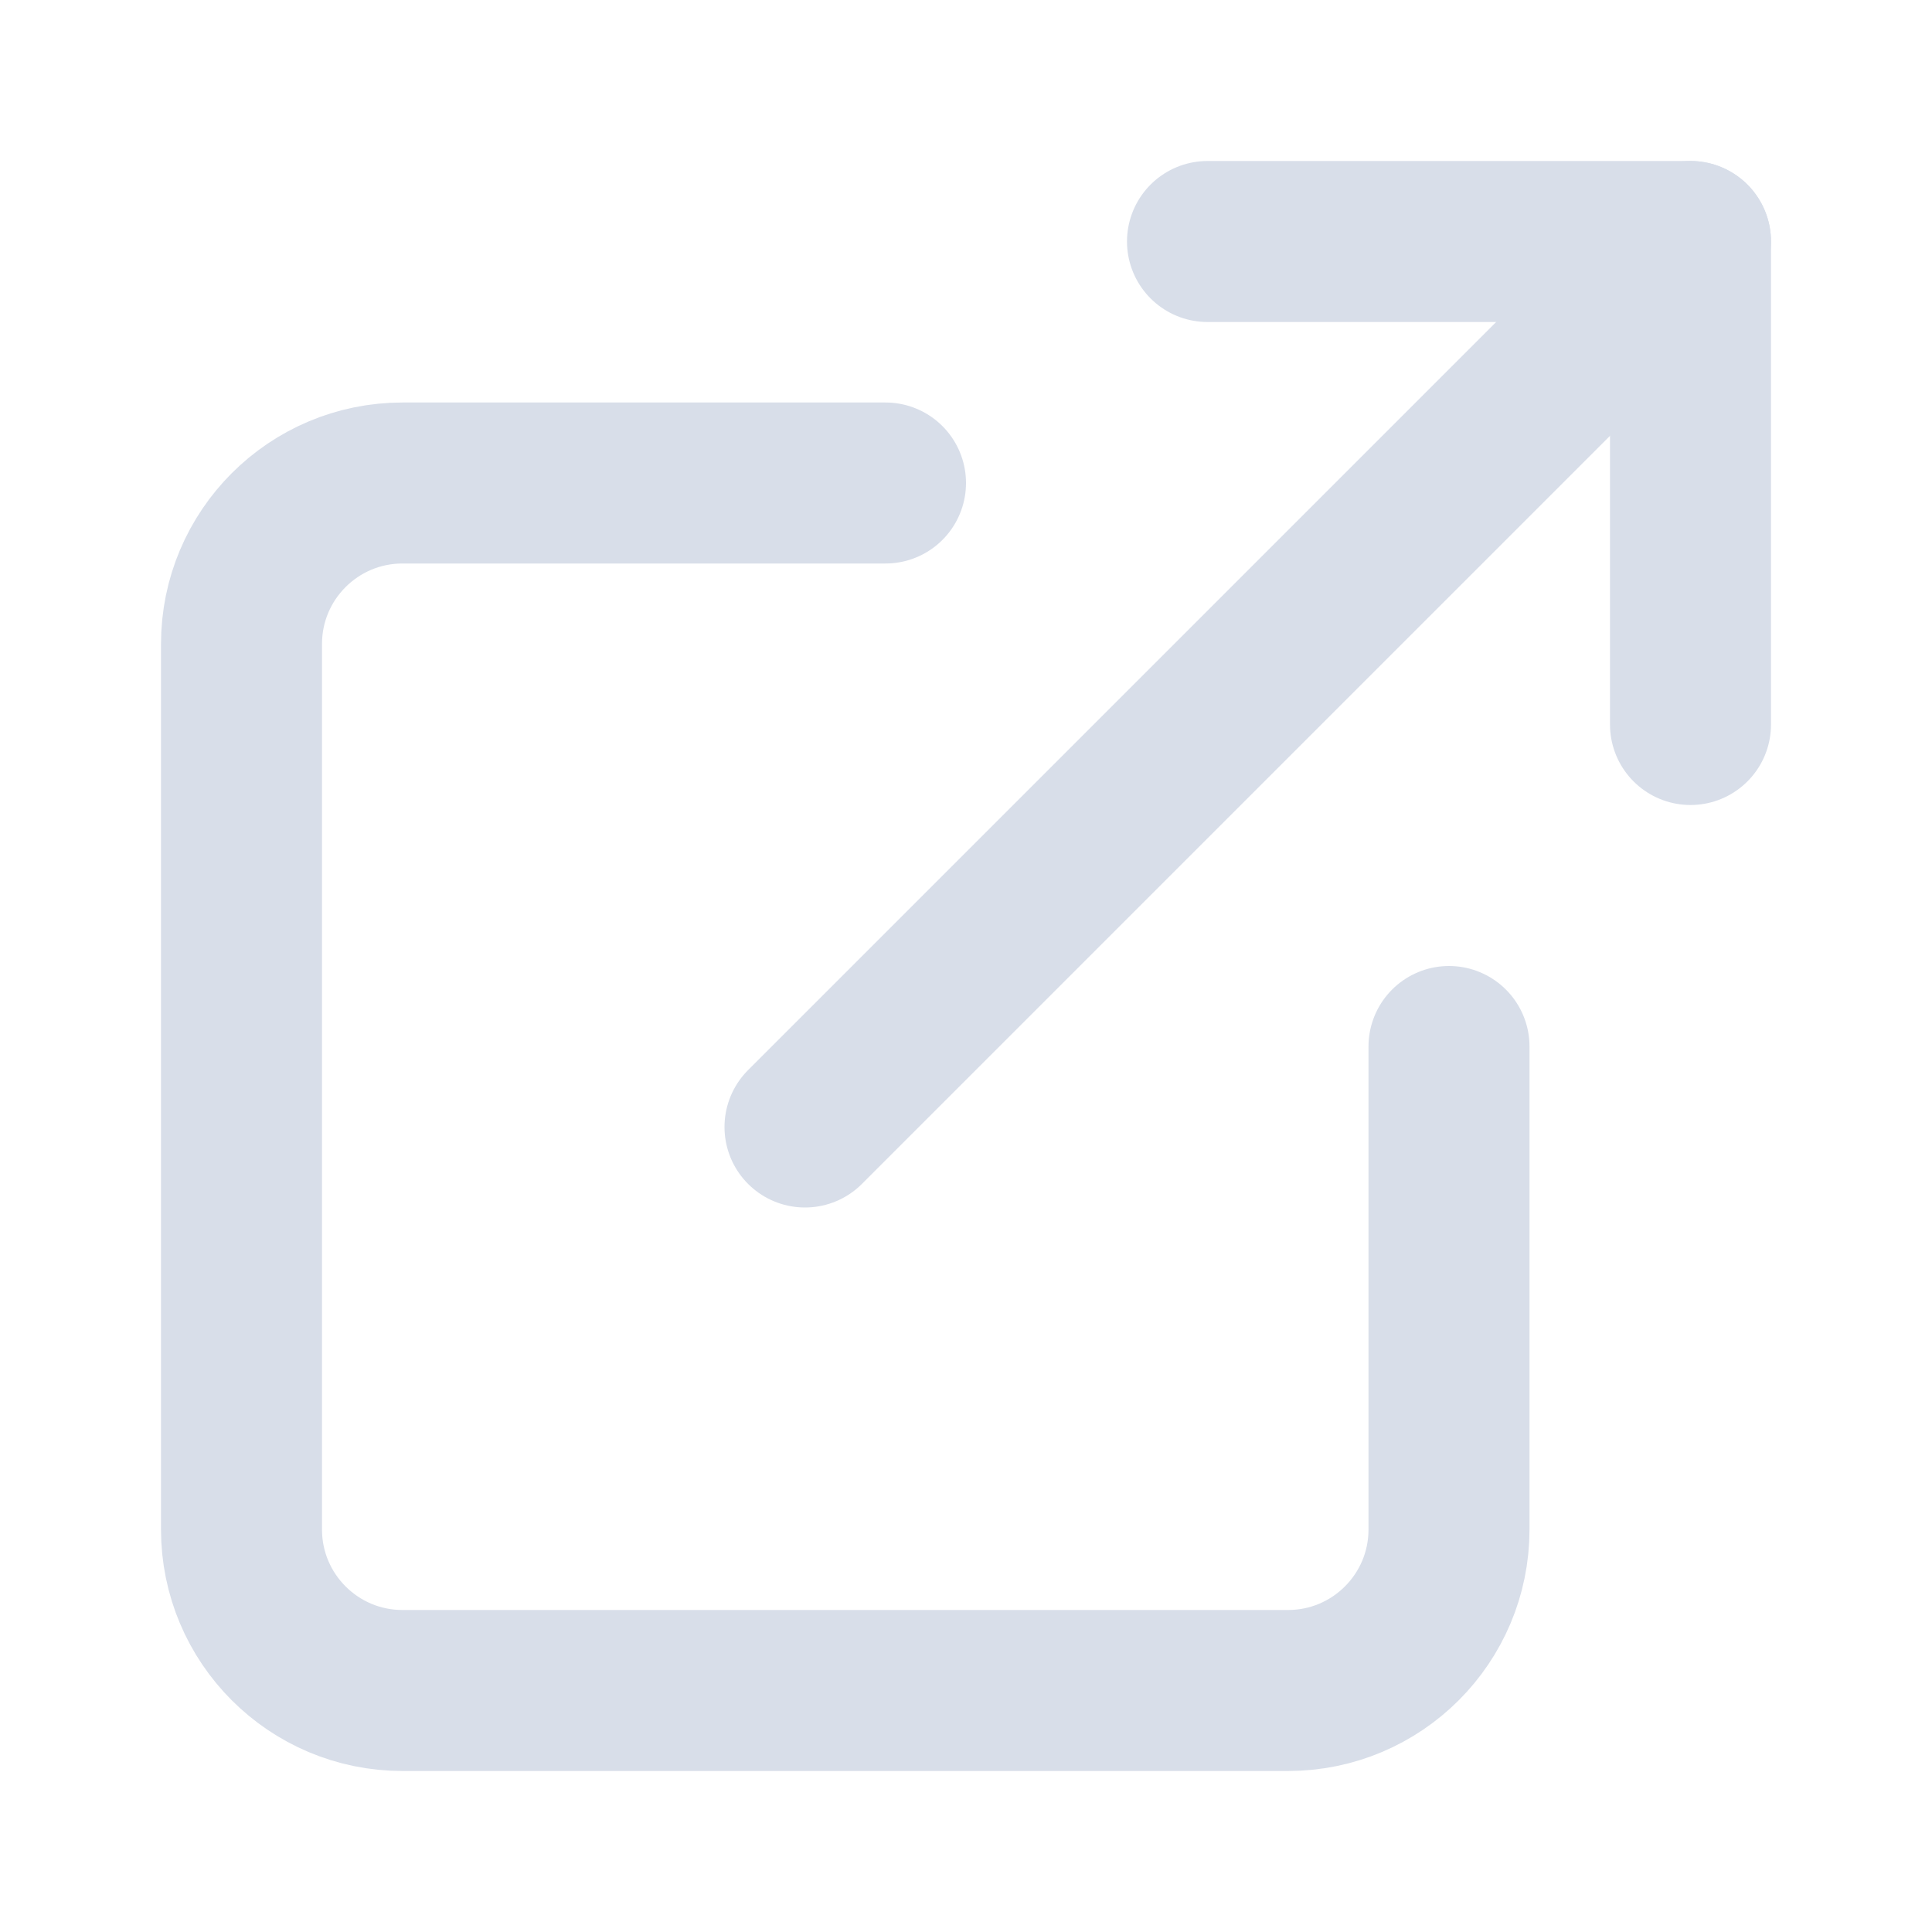
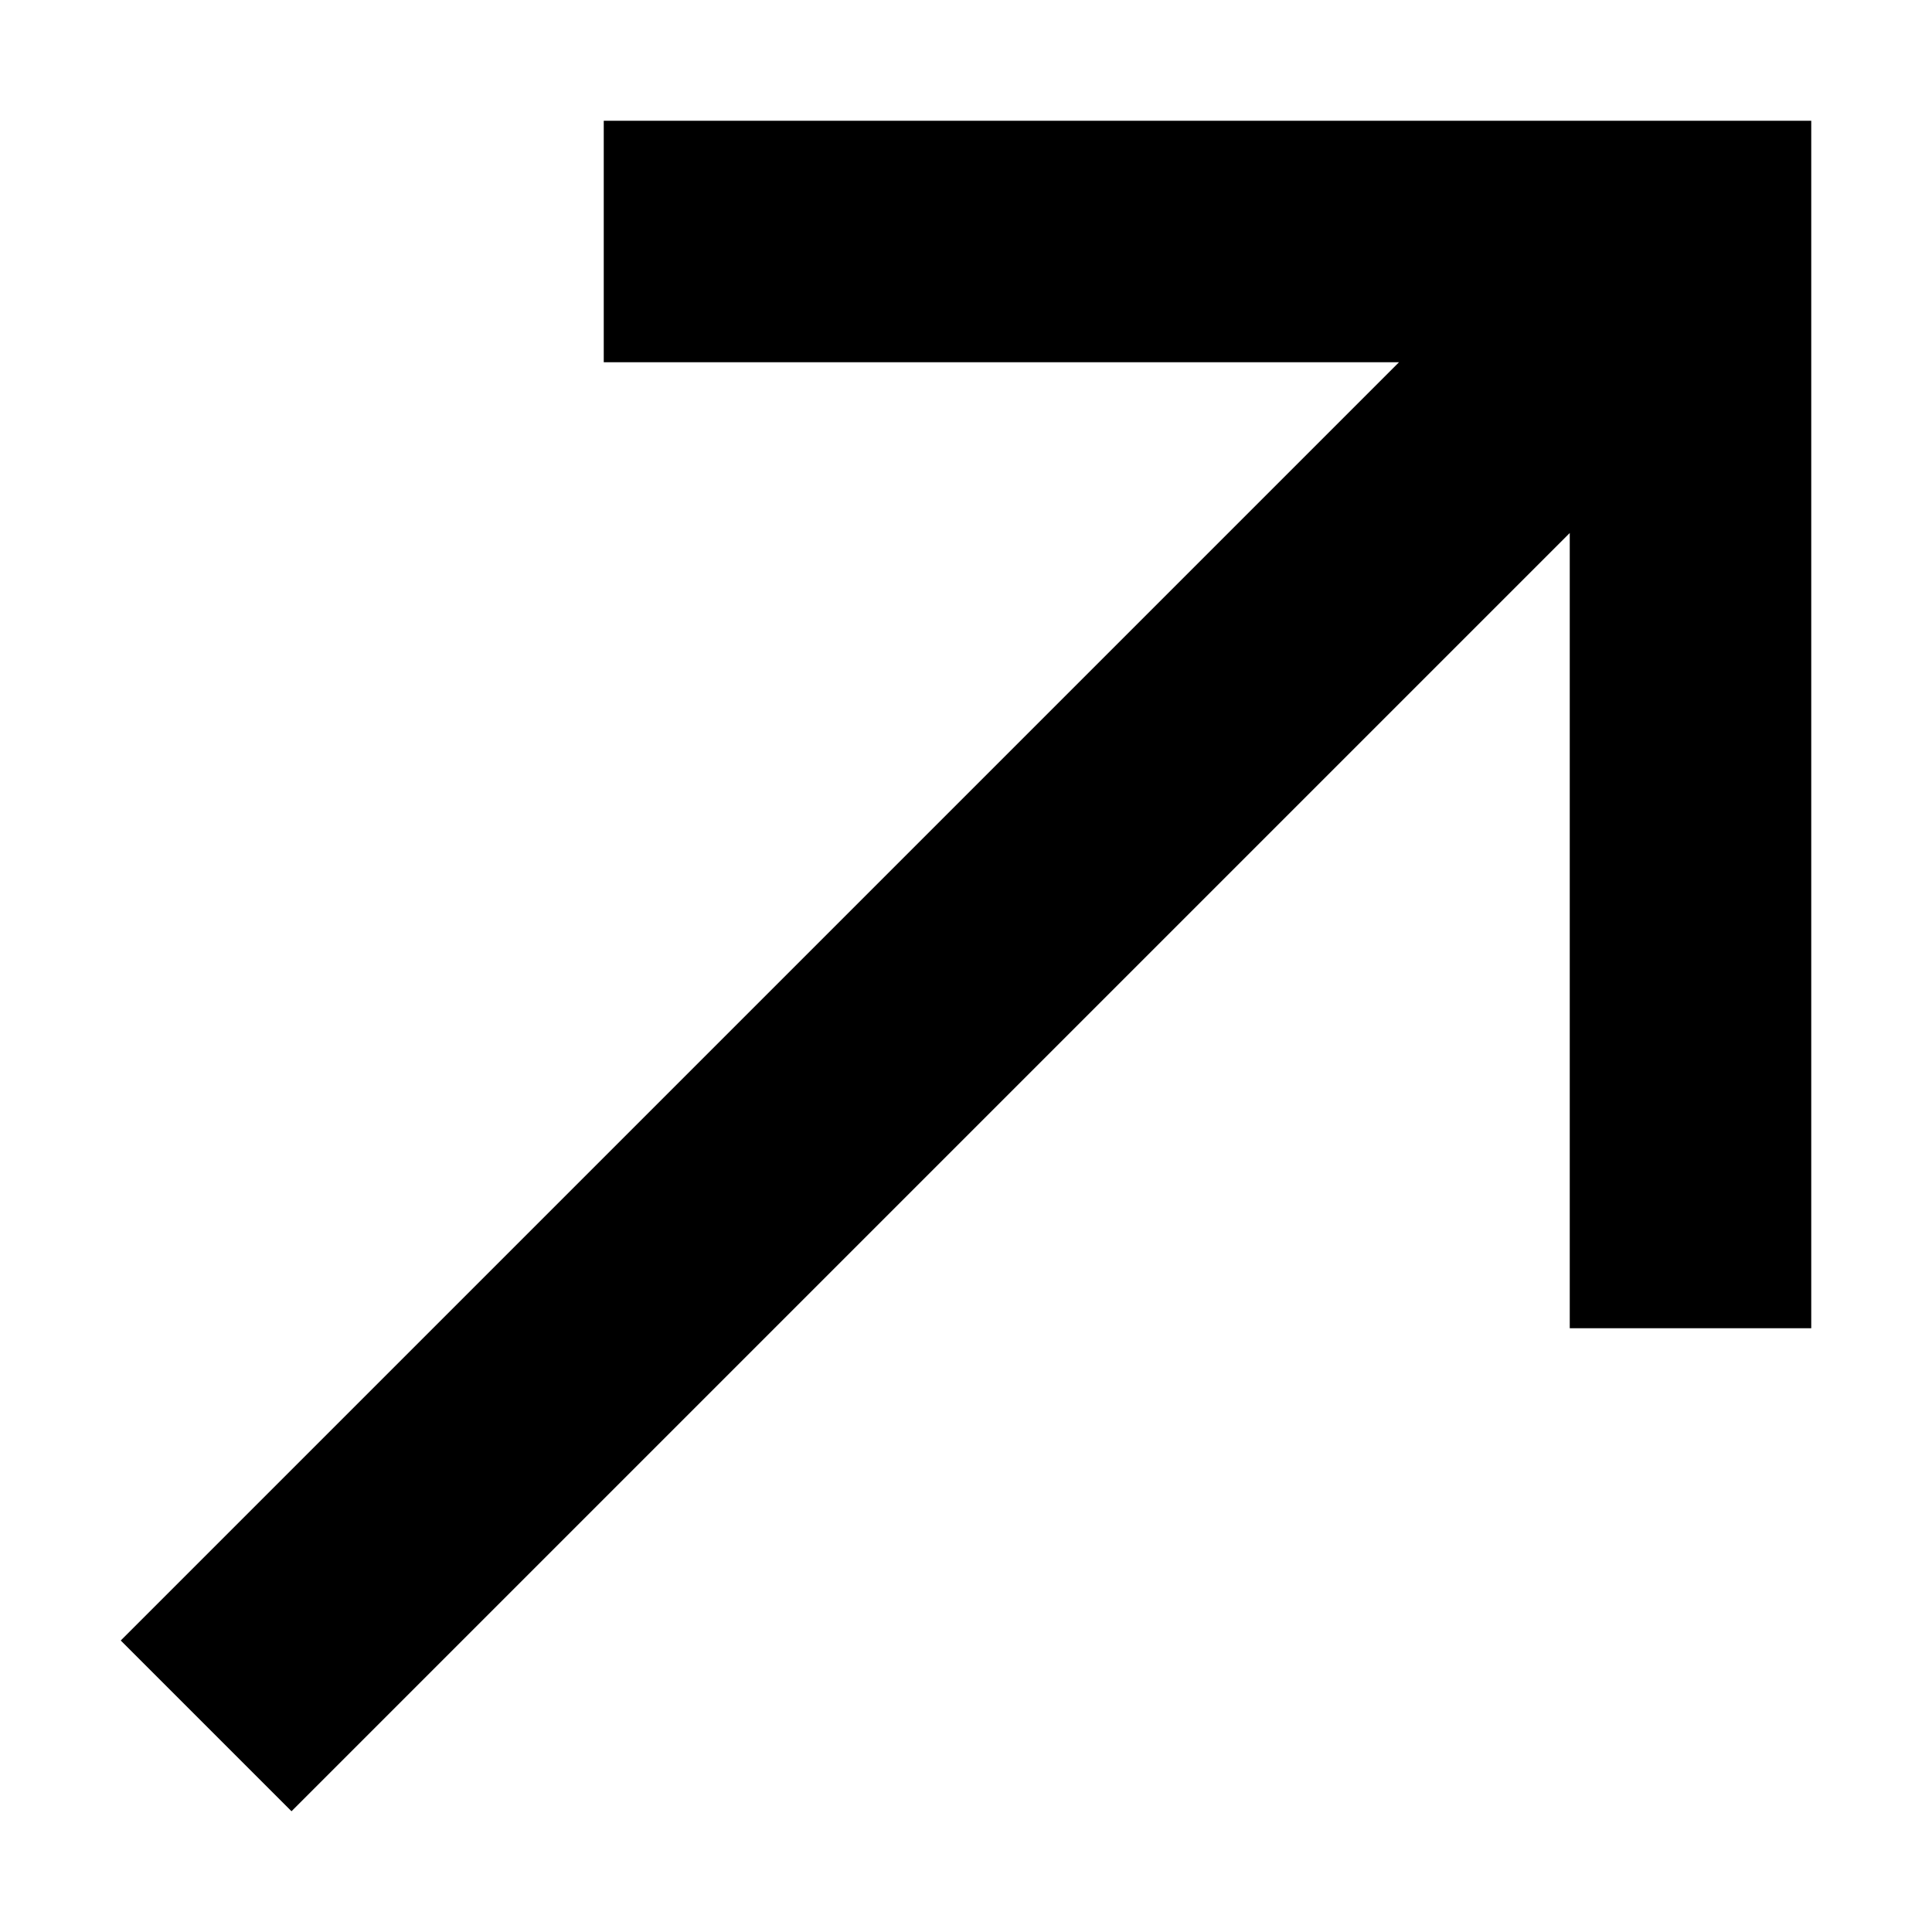
- <svg xmlns="http://www.w3.org/2000/svg" width="24" height="24" viewBox="0 0 24 24" fill="none" stroke="#D8DEE9" stroke-width="2" stroke-linecap="round" stroke-linejoin="round">
-   <path d="M18 13v6a2 2 0 0 1-2 2H5a2 2 0 0 1-2-2V8a2 2 0 0 1 2-2h6" />
-   <polyline points="15 3 21 3 21 9" />
-   <line x1="10" y1="14" x2="21" y2="3" />
+ <svg xmlns="http://www.w3.org/2000/svg" width="16" height="16" viewBox="0 0 16 16">
+   <path fill="currentColor" d="M5 1H15V11H13V4.414L2.414 15L1 13.586L11.586 3H5Z" />
</svg>
